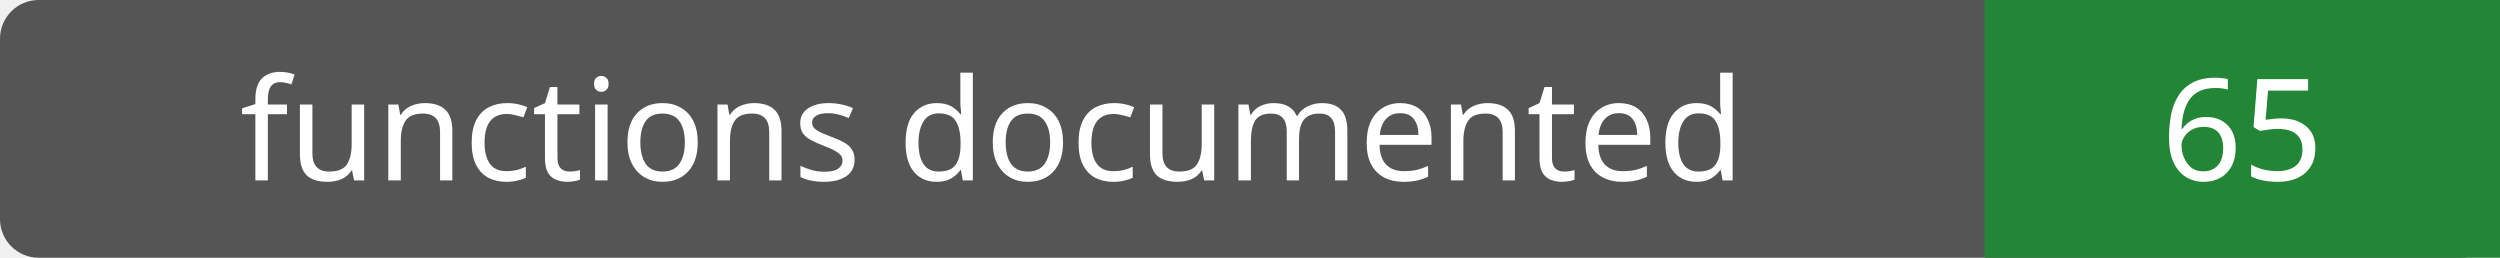
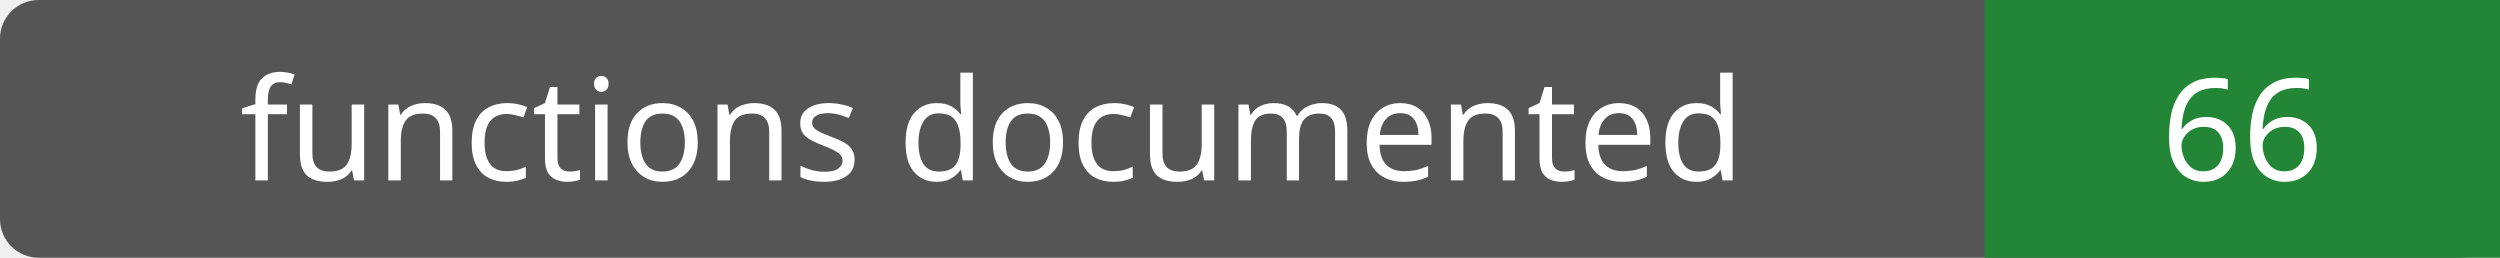
- <svg xmlns="http://www.w3.org/2000/svg" width="194" height="20" role="img" aria-label="functions documented: 65">
+ <svg xmlns="http://www.w3.org/2000/svg" width="194" height="20" role="img" aria-label="functions documented: 66">
  <rect width="194" height="20" rx="3" fill="#555" />
  <path fill="#238636" d="M154 0h40v20H154z" />
  <g fill="#fff" text-anchor="middle" font-family="Verdana,sans-serif" font-size="11">
    <text x="77.0" y="14">functions documented</text>
-     <text x="174.0" y="14">65</text>
+     <text x="174.0" y="14">66</text>
  </g>
</svg>
